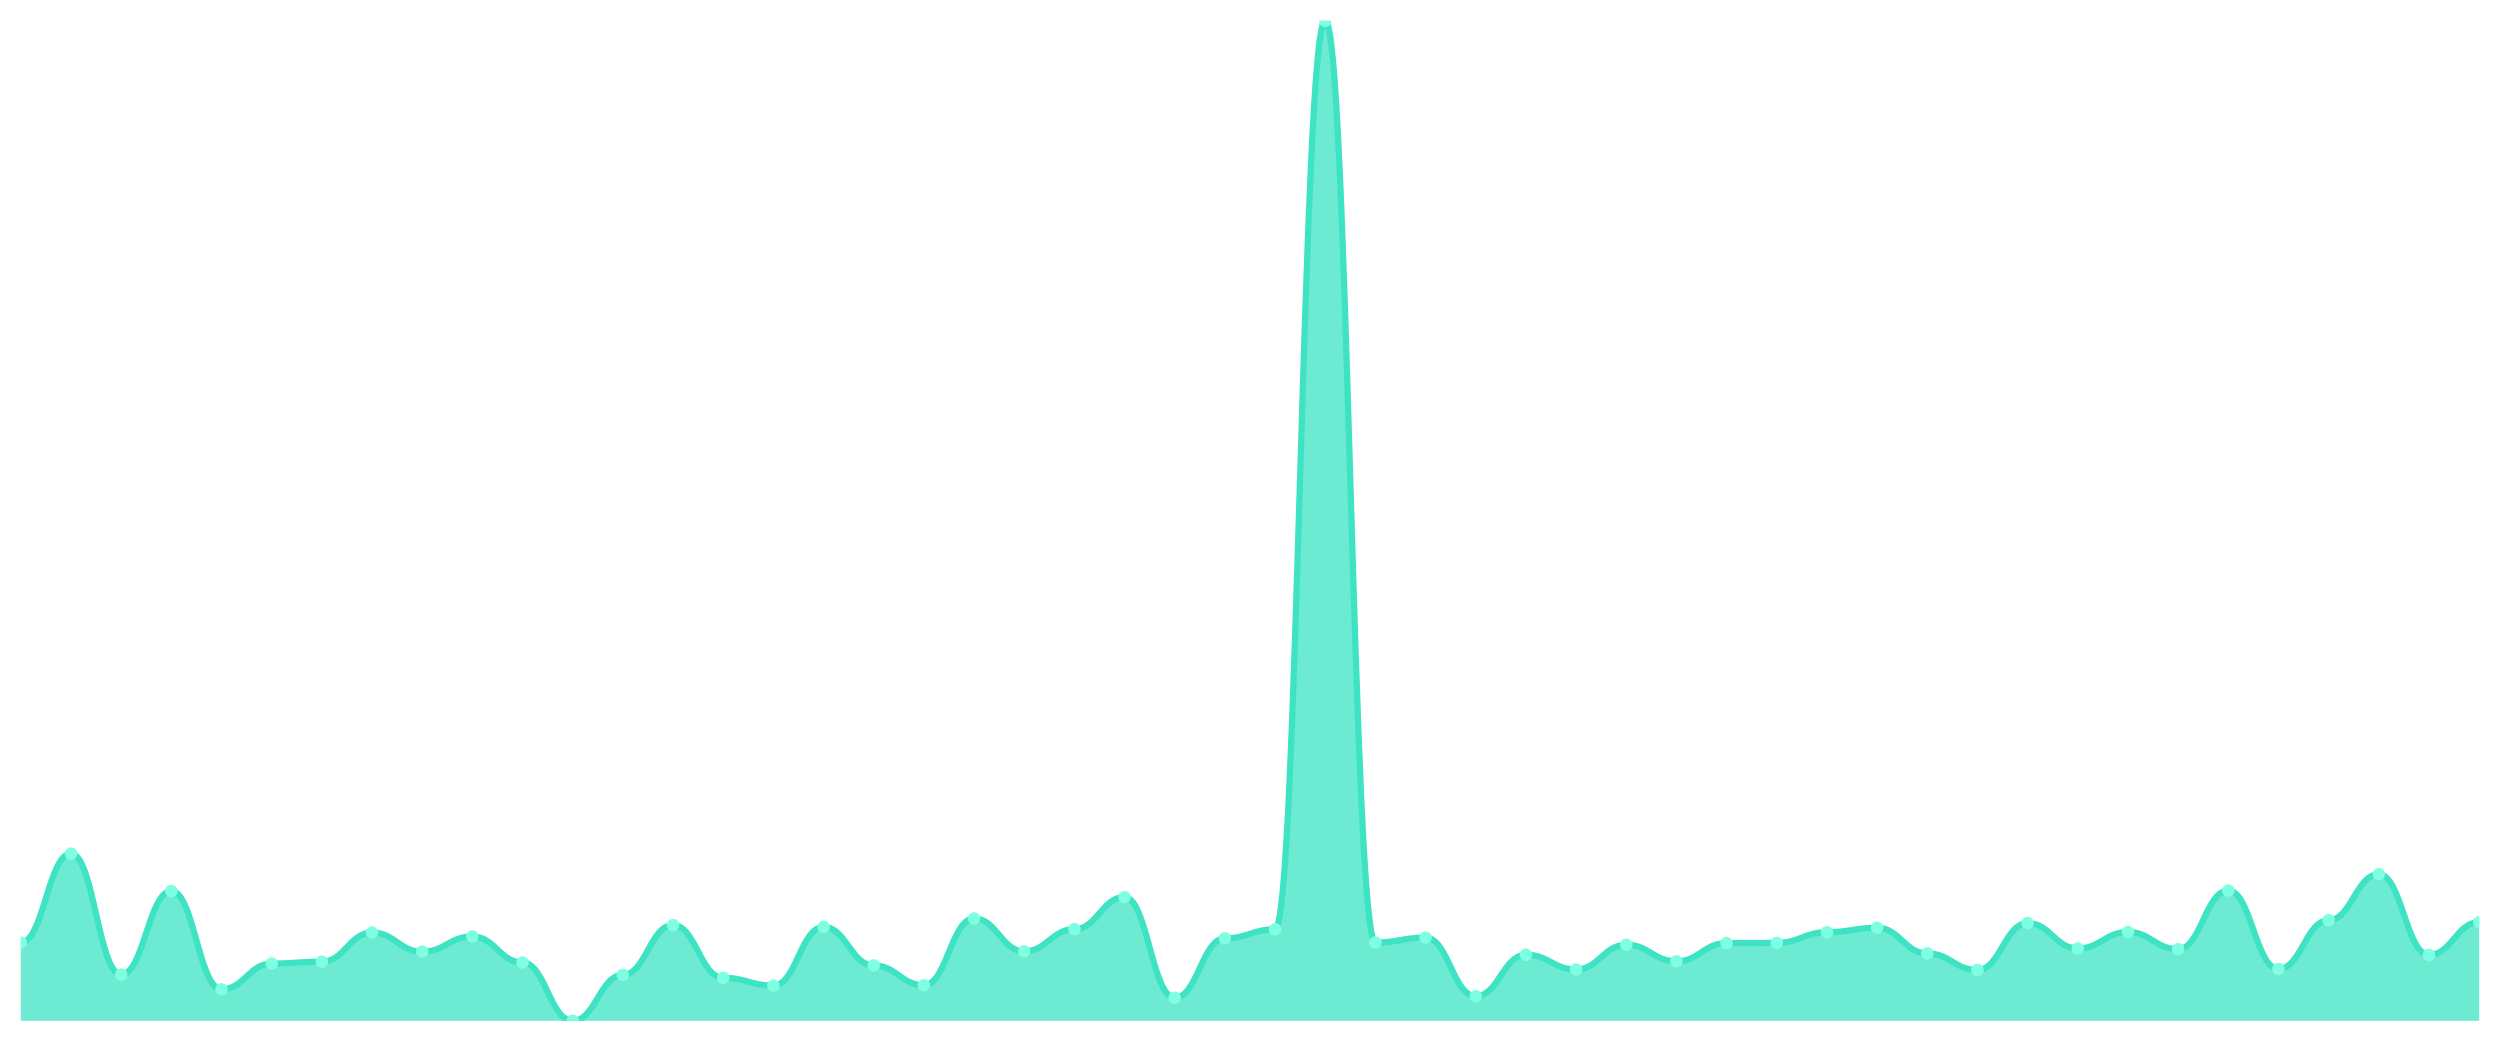
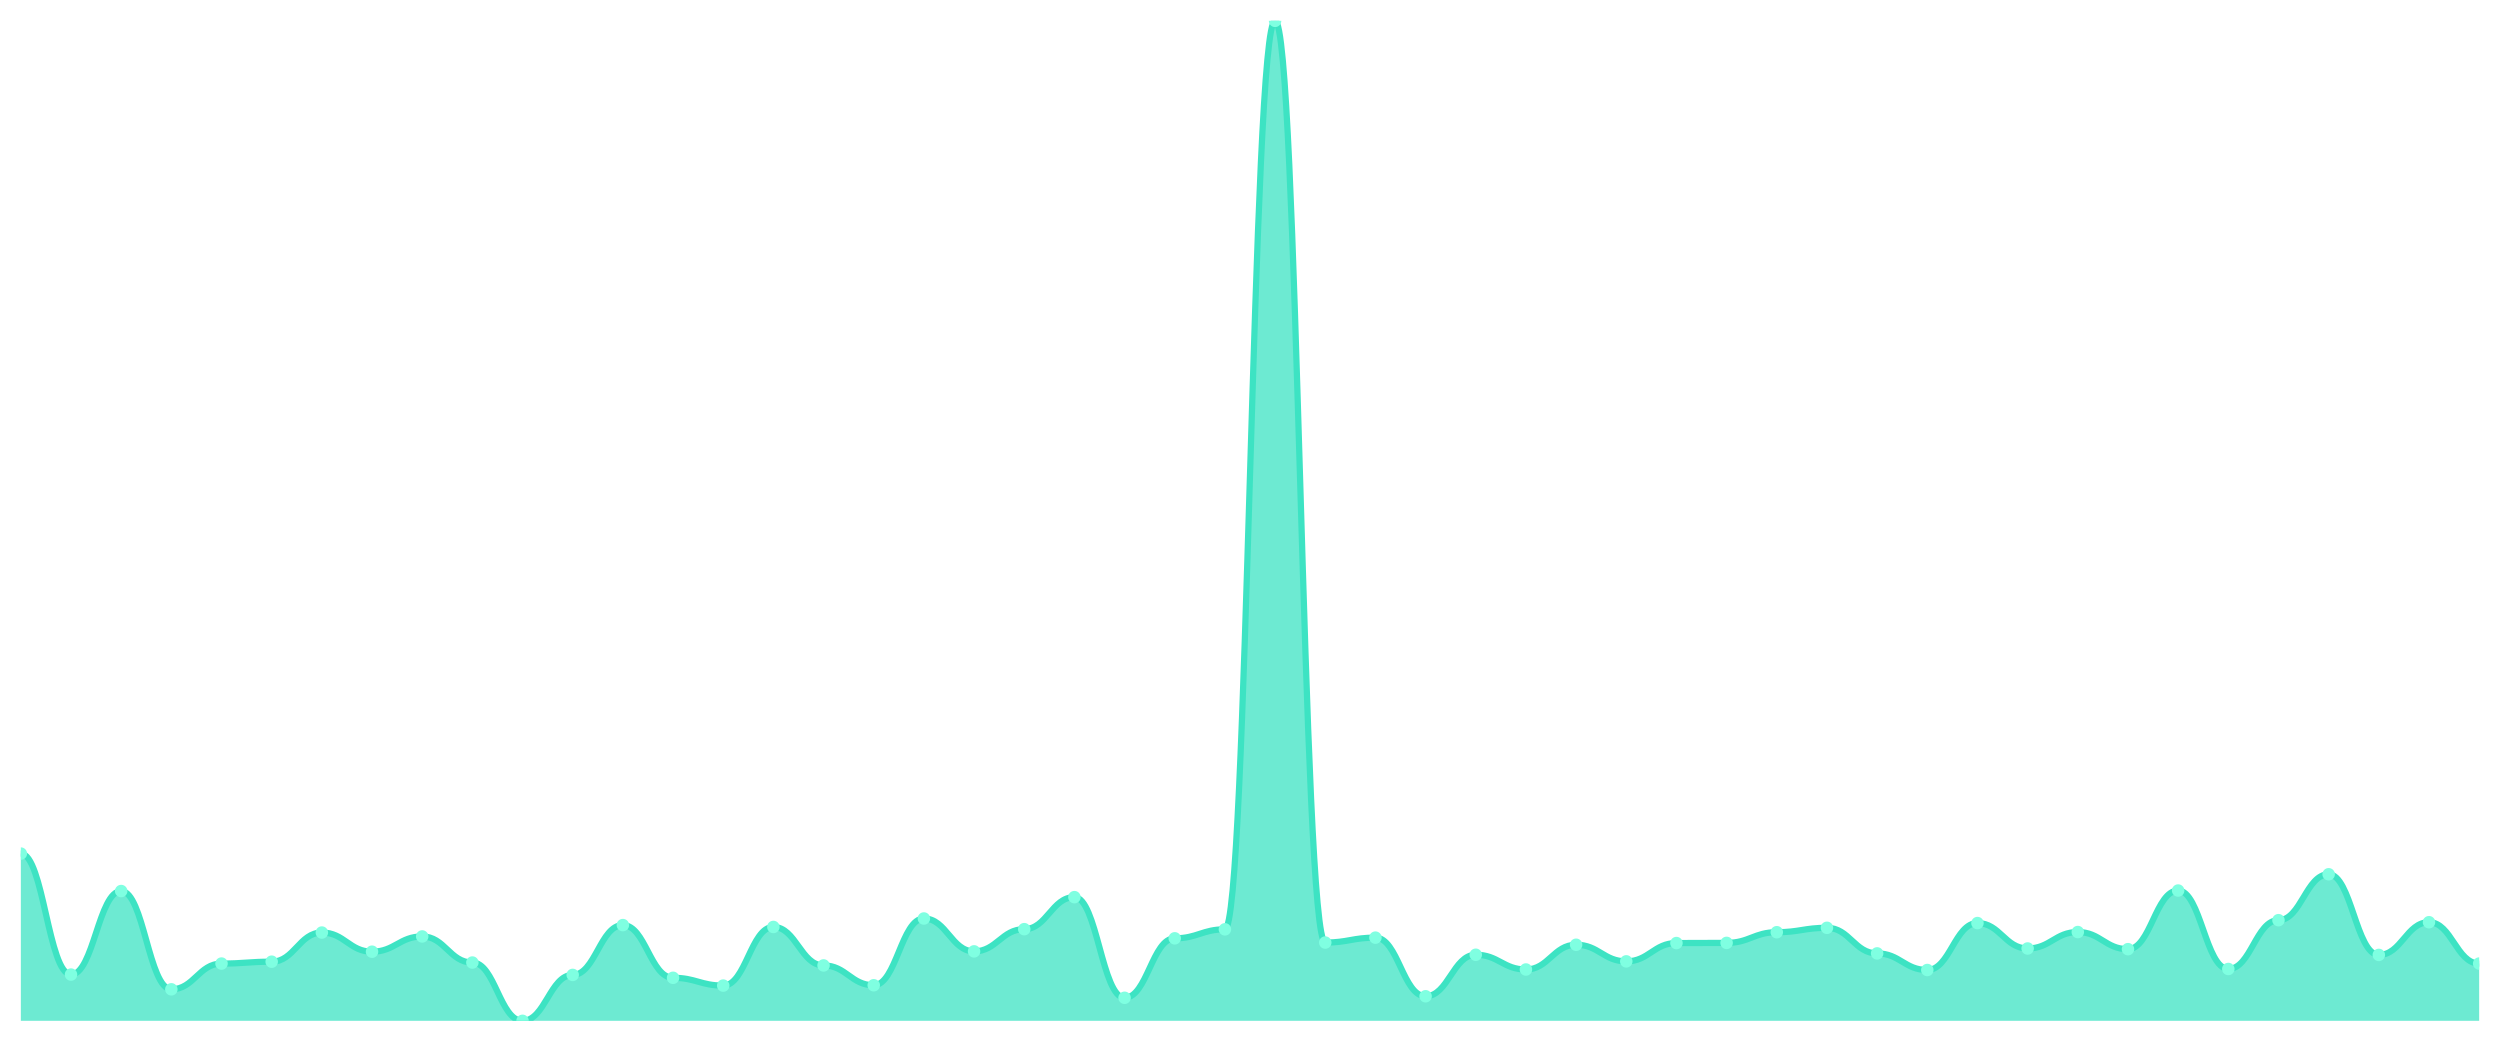
<svg xmlns="http://www.w3.org/2000/svg" viewBox="0 0 1200 500" width="1200" height="500">
  <defs>
    <clipPath id="c">
      <rect x="10" y="10" width="1180" height="480" />
    </clipPath>
  </defs>
  <rect width="1200" height="500" fill="none" />
  <g clip-path="url(#c)">
-     <path d="M 10,490 L 10,452.426 C 20.837,452.426 23.245,409.729 34.082,409.729 C 44.918,409.729 47.327,467.797 58.163,467.797 C 69,467.797 71.408,427.702 82.245,427.702 C 93.082,427.702 95.49,474.873 106.327,474.873 C 117.163,474.873 119.571,462.511 130.408,462.511 C 141.245,462.511 143.653,461.616 154.49,461.616 C 165.327,461.616 167.735,447.628 178.571,447.628 C 189.408,447.628 191.816,456.818 202.653,456.818 C 213.49,456.818 215.898,449.498 226.735,449.498 C 237.571,449.498 239.98,462.023 250.816,462.023 C 261.653,462.023 264.061,490 274.898,490 C 285.735,490 288.143,467.96 298.98,467.96 C 309.816,467.96 312.224,444.049 323.061,444.049 C 333.898,444.049 336.306,469.343 347.143,469.343 C 357.98,469.343 360.388,473.084 371.224,473.084 C 382.061,473.084 384.469,444.944 395.306,444.944 C 406.143,444.944 408.551,463.406 419.388,463.406 C 430.224,463.406 432.633,472.921 443.469,472.921 C 454.306,472.921 456.714,440.878 467.551,440.878 C 478.388,440.878 480.796,456.655 491.633,456.655 C 502.469,456.655 504.878,446.001 515.714,446.001 C 526.551,446.001 528.959,430.63 539.796,430.63 C 550.633,430.63 553.041,478.939 563.878,478.939 C 574.714,478.939 577.122,450.393 587.959,450.393 C 598.796,450.393 601.204,446.083 612.041,446.083 C 622.878,446.083 625.286,10 636.122,10 C 646.959,10 649.367,452.426 660.204,452.426 C 671.041,452.426 673.449,450.068 684.286,450.068 C 695.122,450.068 697.531,478.207 708.367,478.207 C 719.204,478.207 721.612,458.282 732.449,458.282 C 743.286,458.282 745.694,465.358 756.531,465.358 C 767.367,465.358 769.776,453.484 780.612,453.484 C 791.449,453.484 793.857,461.454 804.694,461.454 C 815.531,461.454 817.939,452.67 828.776,452.67 C 839.612,452.67 842.02,452.589 852.857,452.589 C 863.694,452.589 866.102,447.465 876.939,447.465 C 887.776,447.465 890.184,445.351 901.02,445.351 C 911.857,445.351 914.265,457.631 925.102,457.631 C 935.939,457.631 938.347,465.601 949.184,465.601 C 960.02,465.601 962.429,443.074 973.265,443.074 C 984.102,443.074 986.51,455.273 997.347,455.273 C 1008.184,455.273 1010.592,447.384 1021.429,447.384 C 1032.265,447.384 1034.673,455.598 1045.51,455.598 C 1056.347,455.598 1058.755,427.458 1069.592,427.458 C 1080.429,427.458 1082.837,465.114 1093.673,465.114 C 1104.51,465.114 1106.918,441.691 1117.755,441.691 C 1128.592,441.691 1131,419.651 1141.837,419.651 C 1152.673,419.651 1155.082,458.363 1165.918,458.363 C 1176.755,458.363 1179.163,442.667 1190,442.667 L 1190,490 Z" fill="rgba(61,227,195,0.75)" />
-     <path d="M 10,452.426 C 20.837,452.426 23.245,409.729 34.082,409.729 C 44.918,409.729 47.327,467.797 58.163,467.797 C 69,467.797 71.408,427.702 82.245,427.702 C 93.082,427.702 95.49,474.873 106.327,474.873 C 117.163,474.873 119.571,462.511 130.408,462.511 C 141.245,462.511 143.653,461.616 154.49,461.616 C 165.327,461.616 167.735,447.628 178.571,447.628 C 189.408,447.628 191.816,456.818 202.653,456.818 C 213.49,456.818 215.898,449.498 226.735,449.498 C 237.571,449.498 239.98,462.023 250.816,462.023 C 261.653,462.023 264.061,490 274.898,490 C 285.735,490 288.143,467.96 298.98,467.96 C 309.816,467.96 312.224,444.049 323.061,444.049 C 333.898,444.049 336.306,469.343 347.143,469.343 C 357.98,469.343 360.388,473.084 371.224,473.084 C 382.061,473.084 384.469,444.944 395.306,444.944 C 406.143,444.944 408.551,463.406 419.388,463.406 C 430.224,463.406 432.633,472.921 443.469,472.921 C 454.306,472.921 456.714,440.878 467.551,440.878 C 478.388,440.878 480.796,456.655 491.633,456.655 C 502.469,456.655 504.878,446.001 515.714,446.001 C 526.551,446.001 528.959,430.63 539.796,430.63 C 550.633,430.63 553.041,478.939 563.878,478.939 C 574.714,478.939 577.122,450.393 587.959,450.393 C 598.796,450.393 601.204,446.083 612.041,446.083 C 622.878,446.083 625.286,10 636.122,10 C 646.959,10 649.367,452.426 660.204,452.426 C 671.041,452.426 673.449,450.068 684.286,450.068 C 695.122,450.068 697.531,478.207 708.367,478.207 C 719.204,478.207 721.612,458.282 732.449,458.282 C 743.286,458.282 745.694,465.358 756.531,465.358 C 767.367,465.358 769.776,453.484 780.612,453.484 C 791.449,453.484 793.857,461.454 804.694,461.454 C 815.531,461.454 817.939,452.67 828.776,452.67 C 839.612,452.67 842.02,452.589 852.857,452.589 C 863.694,452.589 866.102,447.465 876.939,447.465 C 887.776,447.465 890.184,445.351 901.02,445.351 C 911.857,445.351 914.265,457.631 925.102,457.631 C 935.939,457.631 938.347,465.601 949.184,465.601 C 960.02,465.601 962.429,443.074 973.265,443.074 C 984.102,443.074 986.51,455.273 997.347,455.273 C 1008.184,455.273 1010.592,447.384 1021.429,447.384 C 1032.265,447.384 1034.673,455.598 1045.51,455.598 C 1056.347,455.598 1058.755,427.458 1069.592,427.458 C 1080.429,427.458 1082.837,465.114 1093.673,465.114 C 1104.51,465.114 1106.918,441.691 1117.755,441.691 C 1128.592,441.691 1131,419.651 1141.837,419.651 C 1152.673,419.651 1155.082,458.363 1165.918,458.363 C 1176.755,458.363 1179.163,442.667 1190,442.667" fill="none" stroke="#3de3c3" stroke-width="3" stroke-linecap="round" stroke-linejoin="round" />
-     <circle cx="10" cy="452.426" r="3" fill="#7fffe1" />
-     <circle cx="34.082" cy="409.729" r="3" fill="#7fffe1" />
-     <circle cx="58.163" cy="467.797" r="3" fill="#7fffe1" />
-     <circle cx="82.245" cy="427.702" r="3" fill="#7fffe1" />
-     <circle cx="106.327" cy="474.873" r="3" fill="#7fffe1" />
-     <circle cx="130.408" cy="462.511" r="3" fill="#7fffe1" />
-     <circle cx="154.49" cy="461.616" r="3" fill="#7fffe1" />
-     <circle cx="178.571" cy="447.628" r="3" fill="#7fffe1" />
-     <circle cx="202.653" cy="456.818" r="3" fill="#7fffe1" />
-     <circle cx="226.735" cy="449.498" r="3" fill="#7fffe1" />
-     <circle cx="250.816" cy="462.023" r="3" fill="#7fffe1" />
-     <circle cx="274.898" cy="490" r="3" fill="#7fffe1" />
-     <circle cx="298.98" cy="467.96" r="3" fill="#7fffe1" />
-     <circle cx="323.061" cy="444.049" r="3" fill="#7fffe1" />
-     <circle cx="347.143" cy="469.343" r="3" fill="#7fffe1" />
-     <circle cx="371.224" cy="473.084" r="3" fill="#7fffe1" />
-     <circle cx="395.306" cy="444.944" r="3" fill="#7fffe1" />
-     <circle cx="419.388" cy="463.406" r="3" fill="#7fffe1" />
-     <circle cx="443.469" cy="472.921" r="3" fill="#7fffe1" />
-     <circle cx="467.551" cy="440.878" r="3" fill="#7fffe1" />
-     <circle cx="491.633" cy="456.655" r="3" fill="#7fffe1" />
-     <circle cx="515.714" cy="446.001" r="3" fill="#7fffe1" />
-     <circle cx="539.796" cy="430.63" r="3" fill="#7fffe1" />
-     <circle cx="563.878" cy="478.939" r="3" fill="#7fffe1" />
-     <circle cx="587.959" cy="450.393" r="3" fill="#7fffe1" />
-     <circle cx="612.041" cy="446.083" r="3" fill="#7fffe1" />
-     <circle cx="636.122" cy="10" r="3" fill="#7fffe1" />
-     <circle cx="660.204" cy="452.426" r="3" fill="#7fffe1" />
-     <circle cx="684.286" cy="450.068" r="3" fill="#7fffe1" />
-     <circle cx="708.367" cy="478.207" r="3" fill="#7fffe1" />
-     <circle cx="732.449" cy="458.282" r="3" fill="#7fffe1" />
-     <circle cx="756.531" cy="465.358" r="3" fill="#7fffe1" />
-     <circle cx="780.612" cy="453.484" r="3" fill="#7fffe1" />
-     <circle cx="804.694" cy="461.454" r="3" fill="#7fffe1" />
-     <circle cx="828.776" cy="452.67" r="3" fill="#7fffe1" />
-     <circle cx="852.857" cy="452.589" r="3" fill="#7fffe1" />
-     <circle cx="876.939" cy="447.465" r="3" fill="#7fffe1" />
-     <circle cx="901.02" cy="445.351" r="3" fill="#7fffe1" />
-     <circle cx="925.102" cy="457.631" r="3" fill="#7fffe1" />
-     <circle cx="949.184" cy="465.601" r="3" fill="#7fffe1" />
-     <circle cx="973.265" cy="443.074" r="3" fill="#7fffe1" />
-     <circle cx="997.347" cy="455.273" r="3" fill="#7fffe1" />
-     <circle cx="1021.429" cy="447.384" r="3" fill="#7fffe1" />
-     <circle cx="1045.51" cy="455.598" r="3" fill="#7fffe1" />
-     <circle cx="1069.592" cy="427.458" r="3" fill="#7fffe1" />
-     <circle cx="1093.673" cy="465.114" r="3" fill="#7fffe1" />
-     <circle cx="1117.755" cy="441.691" r="3" fill="#7fffe1" />
-     <circle cx="1141.837" cy="419.651" r="3" fill="#7fffe1" />
-     <circle cx="1165.918" cy="458.363" r="3" fill="#7fffe1" />
-     <circle cx="1190" cy="442.667" r="3" fill="#7fffe1" />
+     <path d="M 10,490 L 10,409.729 C 20.837,409.729 23.245,467.797 34.082,467.797 C 44.918,467.797 47.327,427.702 58.163,427.702 C 69,427.702 71.408,474.873 82.245,474.873 C 93.082,474.873 95.49,462.511 106.327,462.511 C 117.163,462.511 119.571,461.616 130.408,461.616 C 141.245,461.616 143.653,447.628 154.49,447.628 C 165.327,447.628 167.735,456.818 178.571,456.818 C 189.408,456.818 191.816,449.498 202.653,449.498 C 213.49,449.498 215.898,462.023 226.735,462.023 C 237.571,462.023 239.98,490 250.816,490 C 261.653,490 264.061,467.96 274.898,467.96 C 285.735,467.96 288.143,444.049 298.98,444.049 C 309.816,444.049 312.224,469.343 323.061,469.343 C 333.898,469.343 336.306,473.084 347.143,473.084 C 357.98,473.084 360.388,444.944 371.224,444.944 C 382.061,444.944 384.469,463.406 395.306,463.406 C 406.143,463.406 408.551,472.921 419.388,472.921 C 430.224,472.921 432.633,440.878 443.469,440.878 C 454.306,440.878 456.714,456.655 467.551,456.655 C 478.388,456.655 480.796,446.001 491.633,446.001 C 502.469,446.001 504.878,430.63 515.714,430.63 C 526.551,430.63 528.959,478.939 539.796,478.939 C 550.633,478.939 553.041,450.393 563.878,450.393 C 574.714,450.393 577.122,446.083 587.959,446.083 C 598.796,446.083 601.204,10 612.041,10 C 622.878,10 625.286,452.426 636.122,452.426 C 646.959,452.426 649.367,450.068 660.204,450.068 C 671.041,450.068 673.449,478.207 684.286,478.207 C 695.122,478.207 697.531,458.282 708.367,458.282 C 719.204,458.282 721.612,465.358 732.449,465.358 C 743.286,465.358 745.694,453.484 756.531,453.484 C 767.367,453.484 769.776,461.454 780.612,461.454 C 791.449,461.454 793.857,452.67 804.694,452.67 C 815.531,452.67 817.939,452.589 828.776,452.589 C 839.612,452.589 842.02,447.465 852.857,447.465 C 863.694,447.465 866.102,445.351 876.939,445.351 C 887.776,445.351 890.184,457.631 901.02,457.631 C 911.857,457.631 914.265,465.601 925.102,465.601 C 935.939,465.601 938.347,443.074 949.184,443.074 C 960.02,443.074 962.429,455.273 973.265,455.273 C 984.102,455.273 986.51,447.384 997.347,447.384 C 1008.184,447.384 1010.592,455.598 1021.429,455.598 C 1032.265,455.598 1034.673,427.458 1045.51,427.458 C 1056.347,427.458 1058.755,465.114 1069.592,465.114 C 1080.429,465.114 1082.837,441.691 1093.673,441.691 C 1104.51,441.691 1106.918,419.651 1117.755,419.651 C 1128.592,419.651 1131,458.363 1141.837,458.363 C 1152.673,458.363 1155.082,442.667 1165.918,442.667 C 1176.755,442.667 1179.163,462.511 1190,462.511 L 1190,490 Z" fill="rgba(61,227,195,0.75)" />
+     <path d="M 10,409.729 C 20.837,409.729 23.245,467.797 34.082,467.797 C 44.918,467.797 47.327,427.702 58.163,427.702 C 69,427.702 71.408,474.873 82.245,474.873 C 93.082,474.873 95.49,462.511 106.327,462.511 C 117.163,462.511 119.571,461.616 130.408,461.616 C 141.245,461.616 143.653,447.628 154.49,447.628 C 165.327,447.628 167.735,456.818 178.571,456.818 C 189.408,456.818 191.816,449.498 202.653,449.498 C 213.49,449.498 215.898,462.023 226.735,462.023 C 237.571,462.023 239.98,490 250.816,490 C 261.653,490 264.061,467.96 274.898,467.96 C 285.735,467.96 288.143,444.049 298.98,444.049 C 309.816,444.049 312.224,469.343 323.061,469.343 C 333.898,469.343 336.306,473.084 347.143,473.084 C 357.98,473.084 360.388,444.944 371.224,444.944 C 382.061,444.944 384.469,463.406 395.306,463.406 C 406.143,463.406 408.551,472.921 419.388,472.921 C 430.224,472.921 432.633,440.878 443.469,440.878 C 454.306,440.878 456.714,456.655 467.551,456.655 C 478.388,456.655 480.796,446.001 491.633,446.001 C 502.469,446.001 504.878,430.63 515.714,430.63 C 526.551,430.63 528.959,478.939 539.796,478.939 C 550.633,478.939 553.041,450.393 563.878,450.393 C 574.714,450.393 577.122,446.083 587.959,446.083 C 598.796,446.083 601.204,10 612.041,10 C 622.878,10 625.286,452.426 636.122,452.426 C 646.959,452.426 649.367,450.068 660.204,450.068 C 671.041,450.068 673.449,478.207 684.286,478.207 C 695.122,478.207 697.531,458.282 708.367,458.282 C 719.204,458.282 721.612,465.358 732.449,465.358 C 743.286,465.358 745.694,453.484 756.531,453.484 C 767.367,453.484 769.776,461.454 780.612,461.454 C 791.449,461.454 793.857,452.67 804.694,452.67 C 815.531,452.67 817.939,452.589 828.776,452.589 C 839.612,452.589 842.02,447.465 852.857,447.465 C 863.694,447.465 866.102,445.351 876.939,445.351 C 887.776,445.351 890.184,457.631 901.02,457.631 C 911.857,457.631 914.265,465.601 925.102,465.601 C 935.939,465.601 938.347,443.074 949.184,443.074 C 960.02,443.074 962.429,455.273 973.265,455.273 C 984.102,455.273 986.51,447.384 997.347,447.384 C 1008.184,447.384 1010.592,455.598 1021.429,455.598 C 1032.265,455.598 1034.673,427.458 1045.51,427.458 C 1056.347,427.458 1058.755,465.114 1069.592,465.114 C 1080.429,465.114 1082.837,441.691 1093.673,441.691 C 1104.51,441.691 1106.918,419.651 1117.755,419.651 C 1128.592,419.651 1131,458.363 1141.837,458.363 C 1152.673,458.363 1155.082,442.667 1165.918,442.667 C 1176.755,442.667 1179.163,462.511 1190,462.511" fill="none" stroke="#3de3c3" stroke-width="3" stroke-linecap="round" stroke-linejoin="round" />
+     <circle cx="10" cy="409.729" r="3" fill="#7fffe1" />
+     <circle cx="34.082" cy="467.797" r="3" fill="#7fffe1" />
+     <circle cx="58.163" cy="427.702" r="3" fill="#7fffe1" />
+     <circle cx="82.245" cy="474.873" r="3" fill="#7fffe1" />
+     <circle cx="106.327" cy="462.511" r="3" fill="#7fffe1" />
+     <circle cx="130.408" cy="461.616" r="3" fill="#7fffe1" />
+     <circle cx="154.49" cy="447.628" r="3" fill="#7fffe1" />
+     <circle cx="178.571" cy="456.818" r="3" fill="#7fffe1" />
+     <circle cx="202.653" cy="449.498" r="3" fill="#7fffe1" />
+     <circle cx="226.735" cy="462.023" r="3" fill="#7fffe1" />
+     <circle cx="250.816" cy="490" r="3" fill="#7fffe1" />
+     <circle cx="274.898" cy="467.96" r="3" fill="#7fffe1" />
+     <circle cx="298.98" cy="444.049" r="3" fill="#7fffe1" />
+     <circle cx="323.061" cy="469.343" r="3" fill="#7fffe1" />
+     <circle cx="347.143" cy="473.084" r="3" fill="#7fffe1" />
+     <circle cx="371.224" cy="444.944" r="3" fill="#7fffe1" />
+     <circle cx="395.306" cy="463.406" r="3" fill="#7fffe1" />
+     <circle cx="419.388" cy="472.921" r="3" fill="#7fffe1" />
+     <circle cx="443.469" cy="440.878" r="3" fill="#7fffe1" />
+     <circle cx="467.551" cy="456.655" r="3" fill="#7fffe1" />
+     <circle cx="491.633" cy="446.001" r="3" fill="#7fffe1" />
+     <circle cx="515.714" cy="430.63" r="3" fill="#7fffe1" />
+     <circle cx="539.796" cy="478.939" r="3" fill="#7fffe1" />
+     <circle cx="563.878" cy="450.393" r="3" fill="#7fffe1" />
+     <circle cx="587.959" cy="446.083" r="3" fill="#7fffe1" />
+     <circle cx="612.041" cy="10" r="3" fill="#7fffe1" />
+     <circle cx="636.122" cy="452.426" r="3" fill="#7fffe1" />
+     <circle cx="660.204" cy="450.068" r="3" fill="#7fffe1" />
+     <circle cx="684.286" cy="478.207" r="3" fill="#7fffe1" />
+     <circle cx="708.367" cy="458.282" r="3" fill="#7fffe1" />
+     <circle cx="732.449" cy="465.358" r="3" fill="#7fffe1" />
+     <circle cx="756.531" cy="453.484" r="3" fill="#7fffe1" />
+     <circle cx="780.612" cy="461.454" r="3" fill="#7fffe1" />
+     <circle cx="804.694" cy="452.67" r="3" fill="#7fffe1" />
+     <circle cx="828.776" cy="452.589" r="3" fill="#7fffe1" />
+     <circle cx="852.857" cy="447.465" r="3" fill="#7fffe1" />
+     <circle cx="876.939" cy="445.351" r="3" fill="#7fffe1" />
+     <circle cx="901.02" cy="457.631" r="3" fill="#7fffe1" />
+     <circle cx="925.102" cy="465.601" r="3" fill="#7fffe1" />
+     <circle cx="949.184" cy="443.074" r="3" fill="#7fffe1" />
+     <circle cx="973.265" cy="455.273" r="3" fill="#7fffe1" />
+     <circle cx="997.347" cy="447.384" r="3" fill="#7fffe1" />
+     <circle cx="1021.429" cy="455.598" r="3" fill="#7fffe1" />
+     <circle cx="1045.51" cy="427.458" r="3" fill="#7fffe1" />
+     <circle cx="1069.592" cy="465.114" r="3" fill="#7fffe1" />
+     <circle cx="1093.673" cy="441.691" r="3" fill="#7fffe1" />
+     <circle cx="1117.755" cy="419.651" r="3" fill="#7fffe1" />
+     <circle cx="1141.837" cy="458.363" r="3" fill="#7fffe1" />
+     <circle cx="1165.918" cy="442.667" r="3" fill="#7fffe1" />
+     <circle cx="1190" cy="462.511" r="3" fill="#7fffe1" />
  </g>
</svg>
